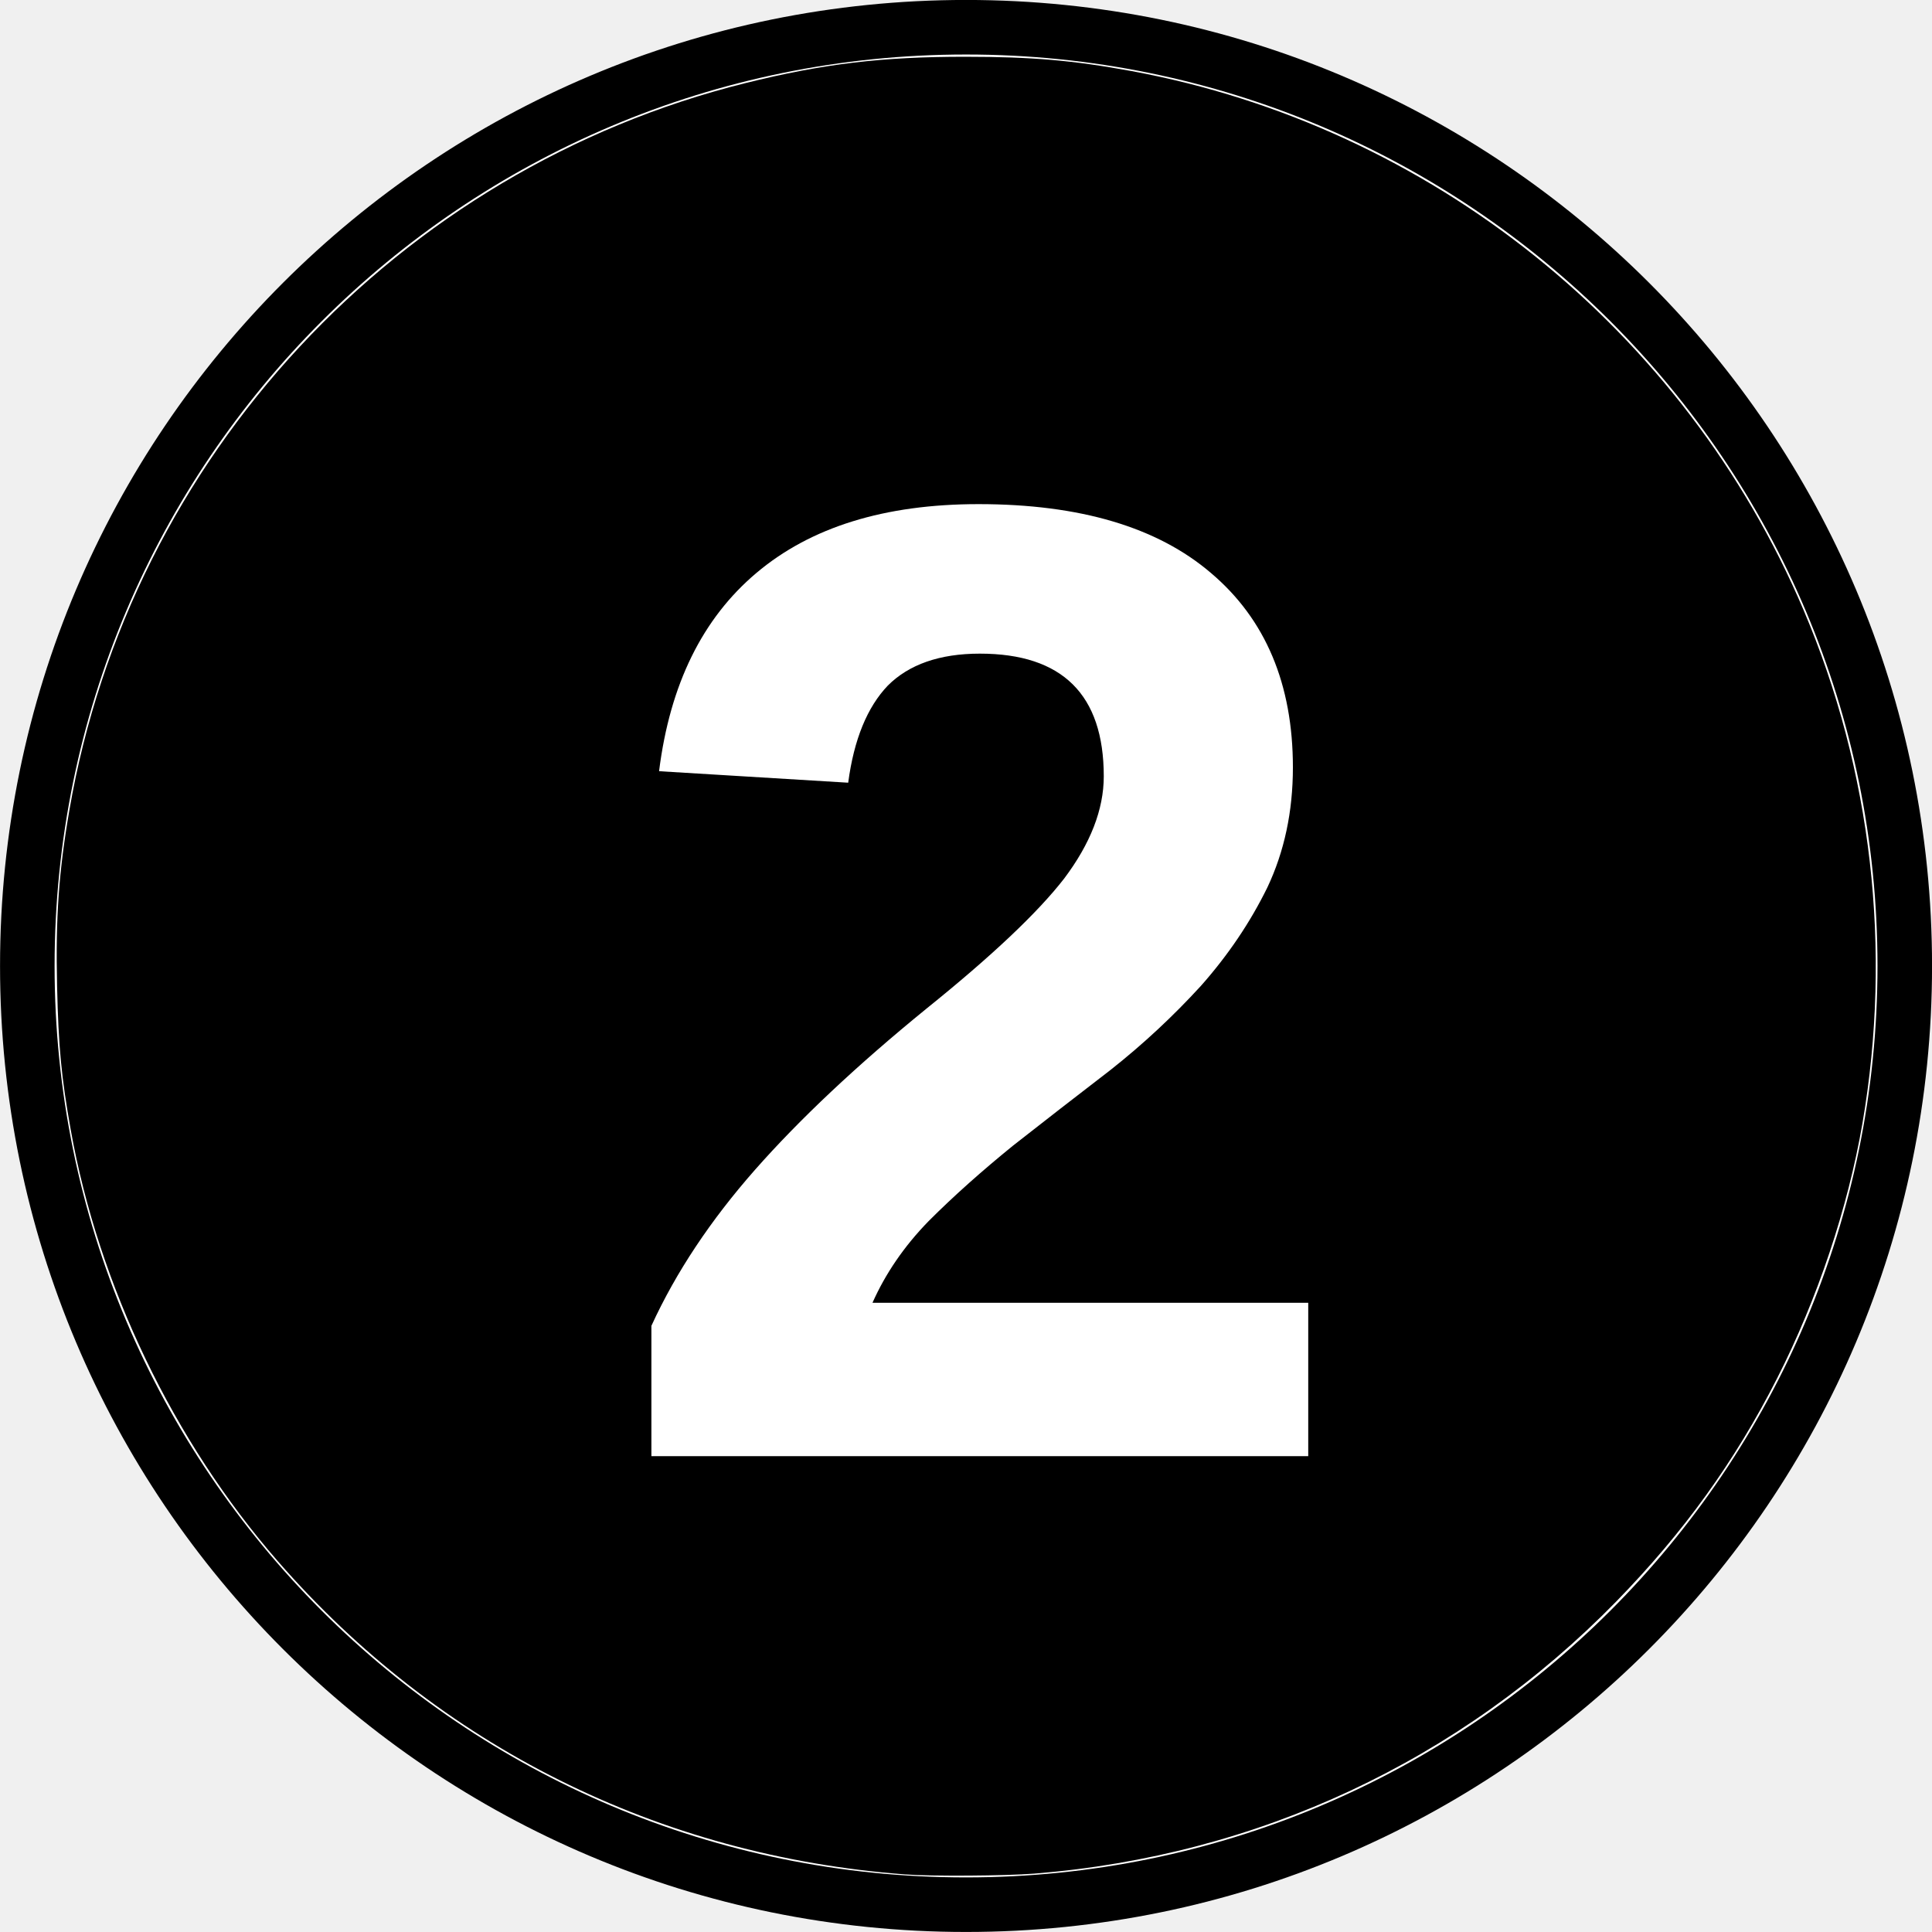
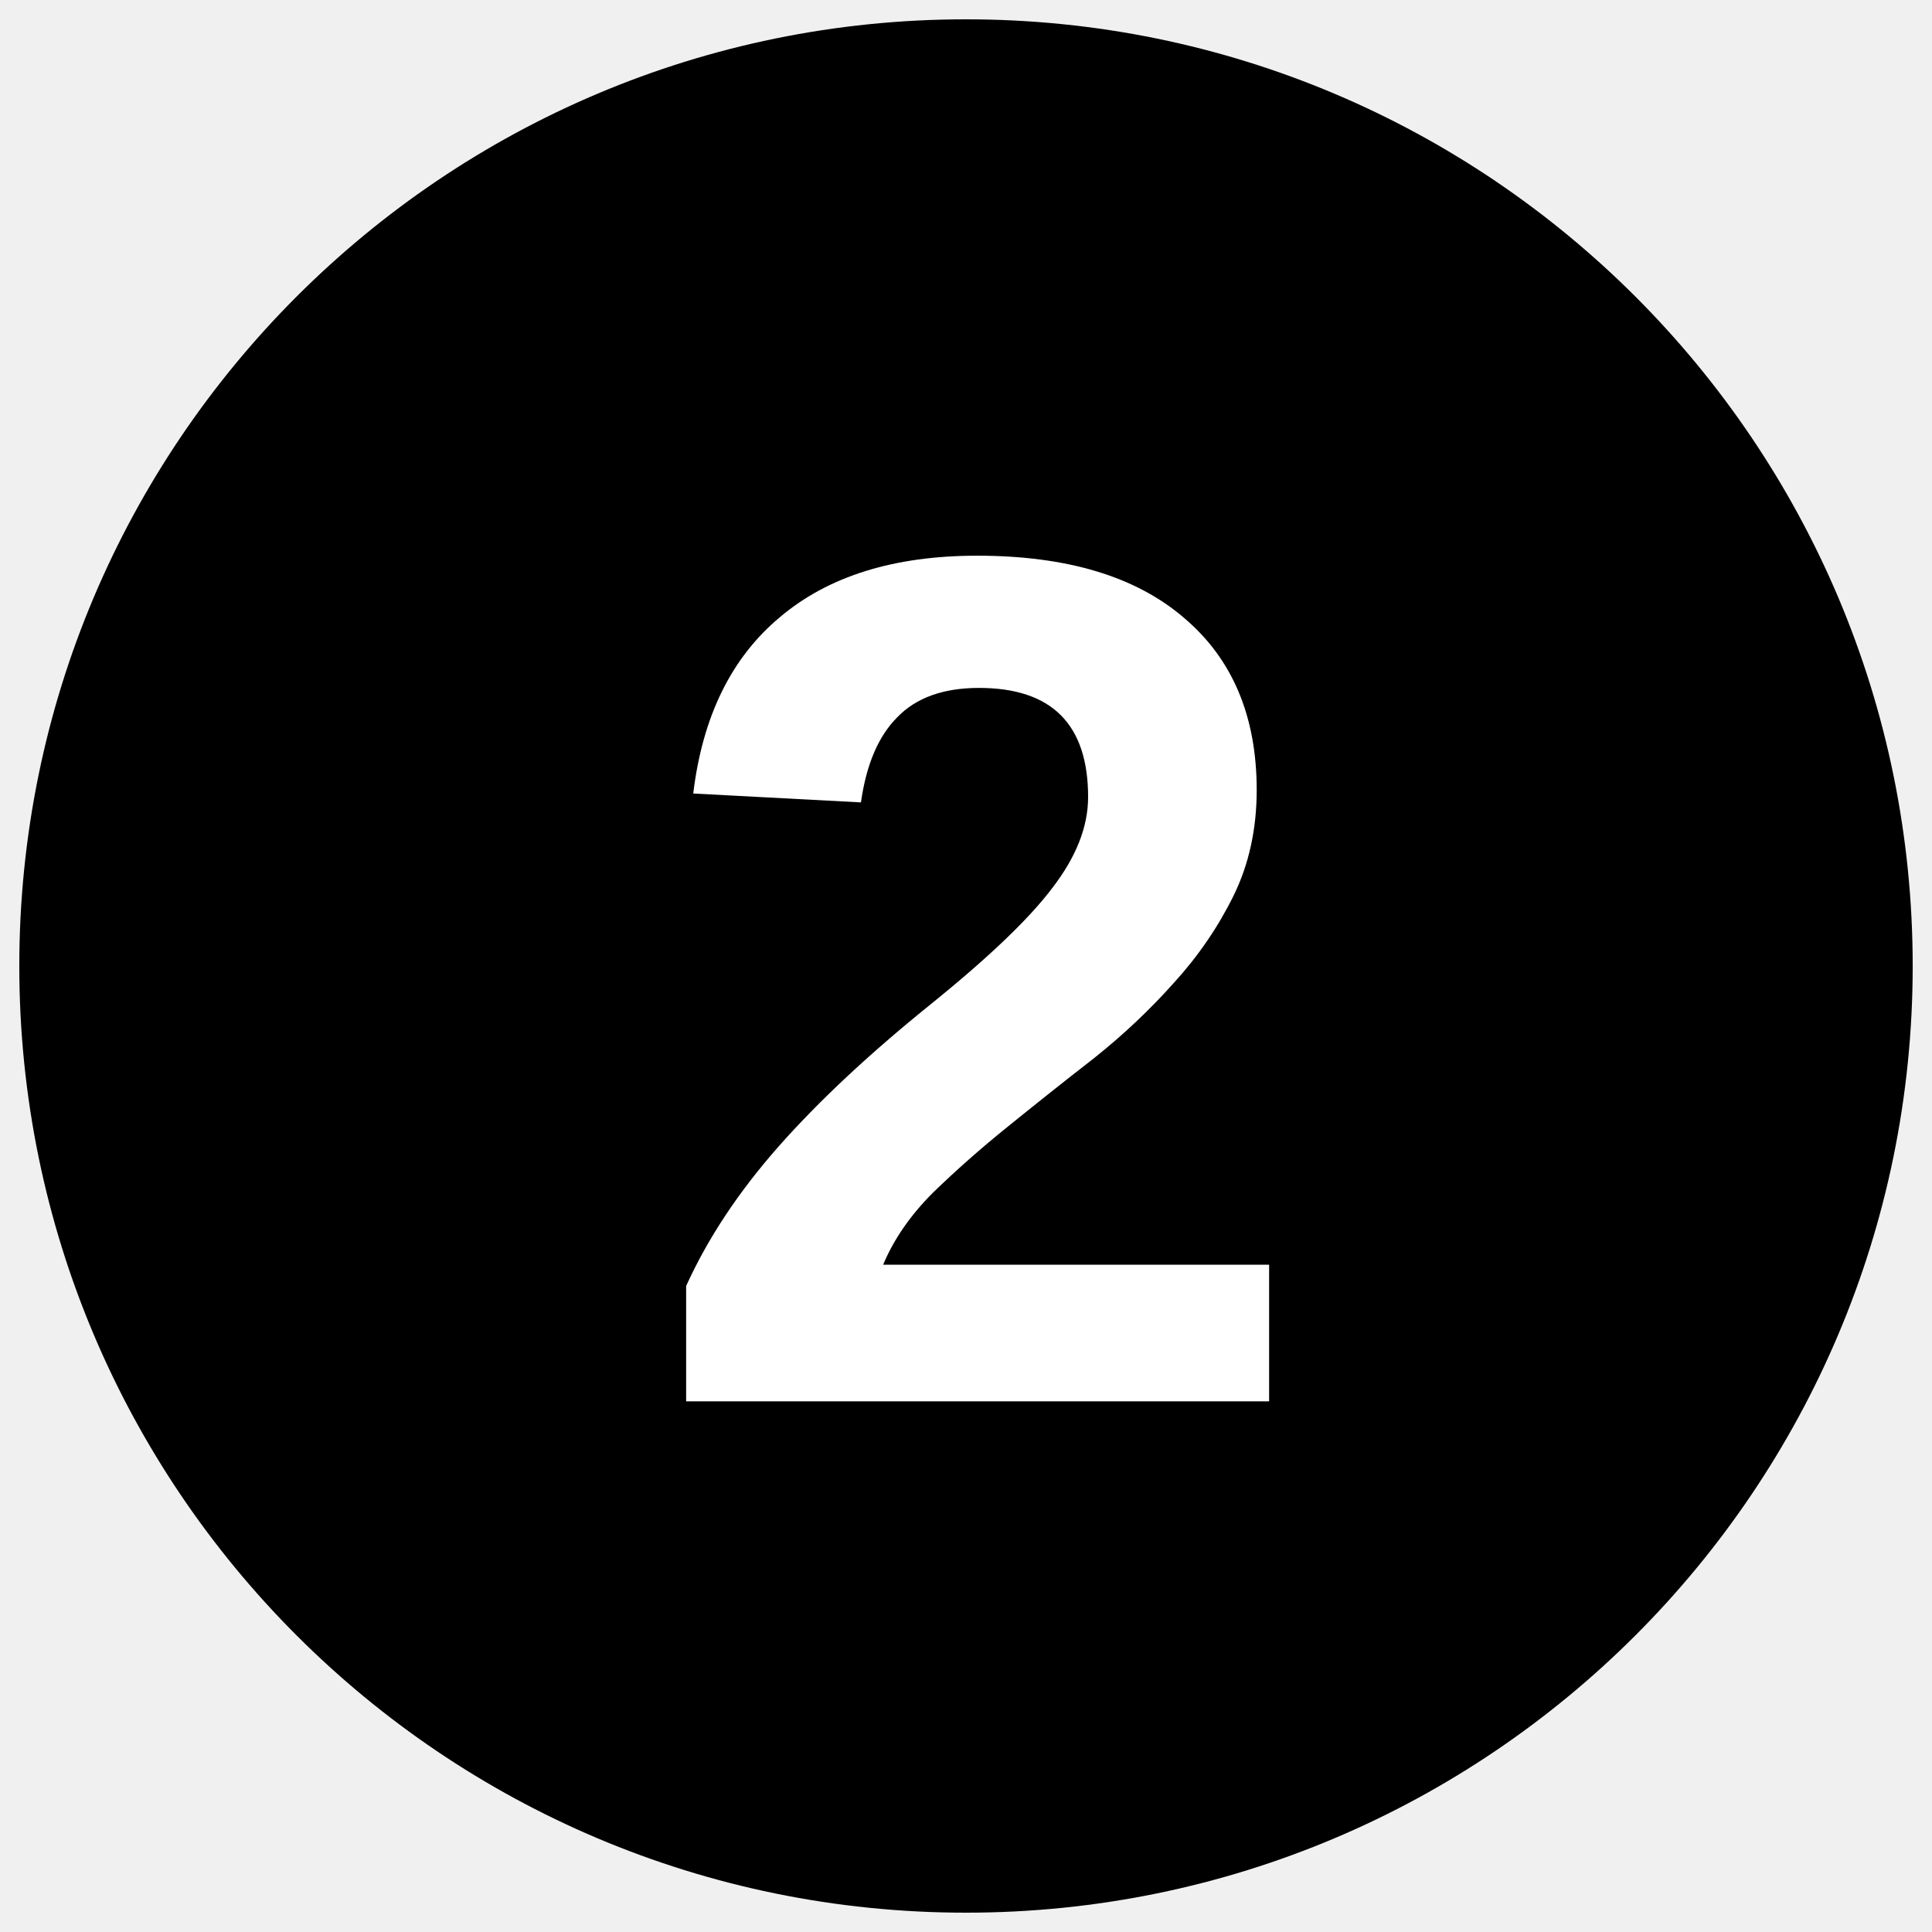
- <svg xmlns="http://www.w3.org/2000/svg" width="45.356" height="45.356" version="1.1" viewBox="-12.5 -12.5 23.623 23.623">
-   <path d="m-12.166-0.689c0-6.342 5.14-11.478 11.478-11.478 6.339 0 11.478 5.136 11.478 11.478s-5.14 11.478-11.478 11.478c-6.339 0-11.478-5.136-11.478-11.478z" fill="#fff" stroke="#000" stroke-miterlimit="10" stroke-width=".667" />
-   <path d="m-1.43 10.419c-3.014-0.227-5.705-1.57-7.674-3.831-1.275-1.464-2.191-3.371-2.531-5.273-0.115-0.646-0.15-1.007-0.167-1.758-0.019-0.837 0.02-1.396 0.151-2.154 0.742-4.313 4.014-7.83 8.266-8.887 0.948-0.236 1.675-0.323 2.691-0.322 0.811 3.15e-4 1.316 0.044 2.029 0.175 3.655 0.674 6.761 3.164 8.217 6.589 0.834 1.961 1.085 4.149 0.721 6.274-0.177 1.033-0.551 2.152-1.043 3.119-0.519 1.021-1.143 1.885-1.967 2.73-1.903 1.948-4.386 3.11-7.116 3.328-0.349 0.028-1.263 0.034-1.577 0.01z" stroke-width=".029" />
-   <text x="-5.112" y="5.301" fill="#ffffff" font-family="Arial" font-size="16.667px" font-weight="bold" stroke-width=".521" style="line-height:1.25" xml:space="preserve">
-     <tspan x="-5.112" y="5.301" fill="#ffffff" font-family="Arial" font-size="16.667px" font-weight="bold" stroke-width=".521">2</tspan>
+ <svg xmlns="http://www.w3.org/2000/svg" version="1.1" viewBox="0 0 34.02 34.02">
+   <ellipse cx="17.01" cy="17.01" rx="49.001%" ry="49%" />
+   <text x="17.281" y="24.677" fill="#ffffff" font-family="Arial" font-size="21.333px" font-weight="700" text-anchor="middle">
+     <tspan fill="#ffffff" font-size="21.333px">2</tspan>
  </text>
</svg>
